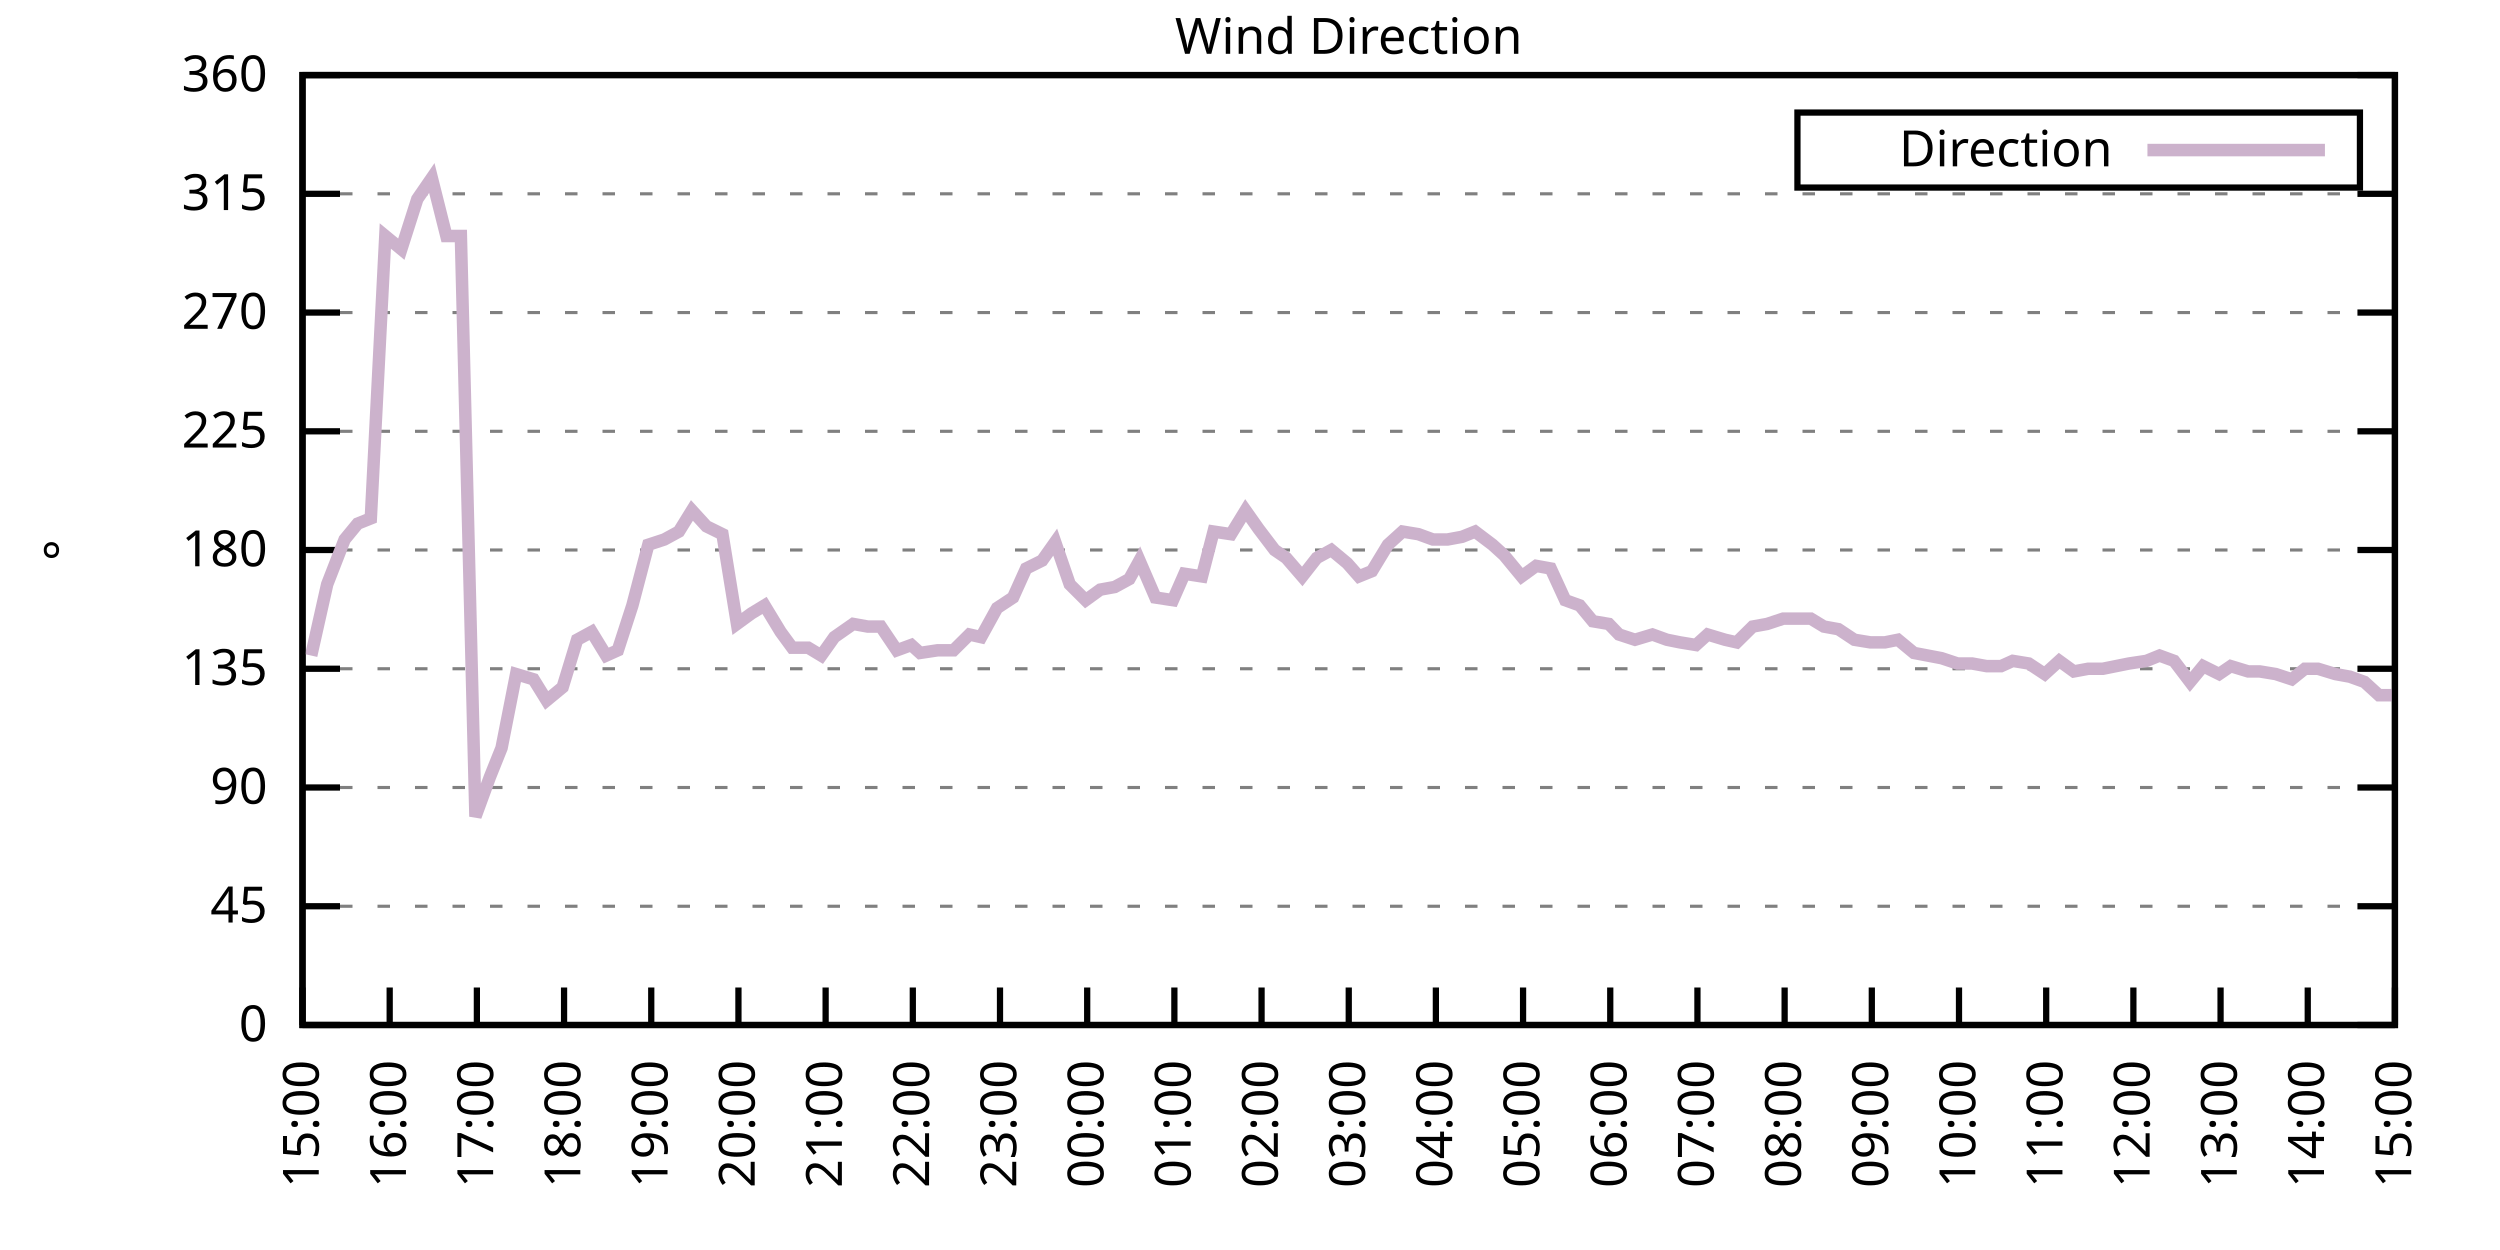
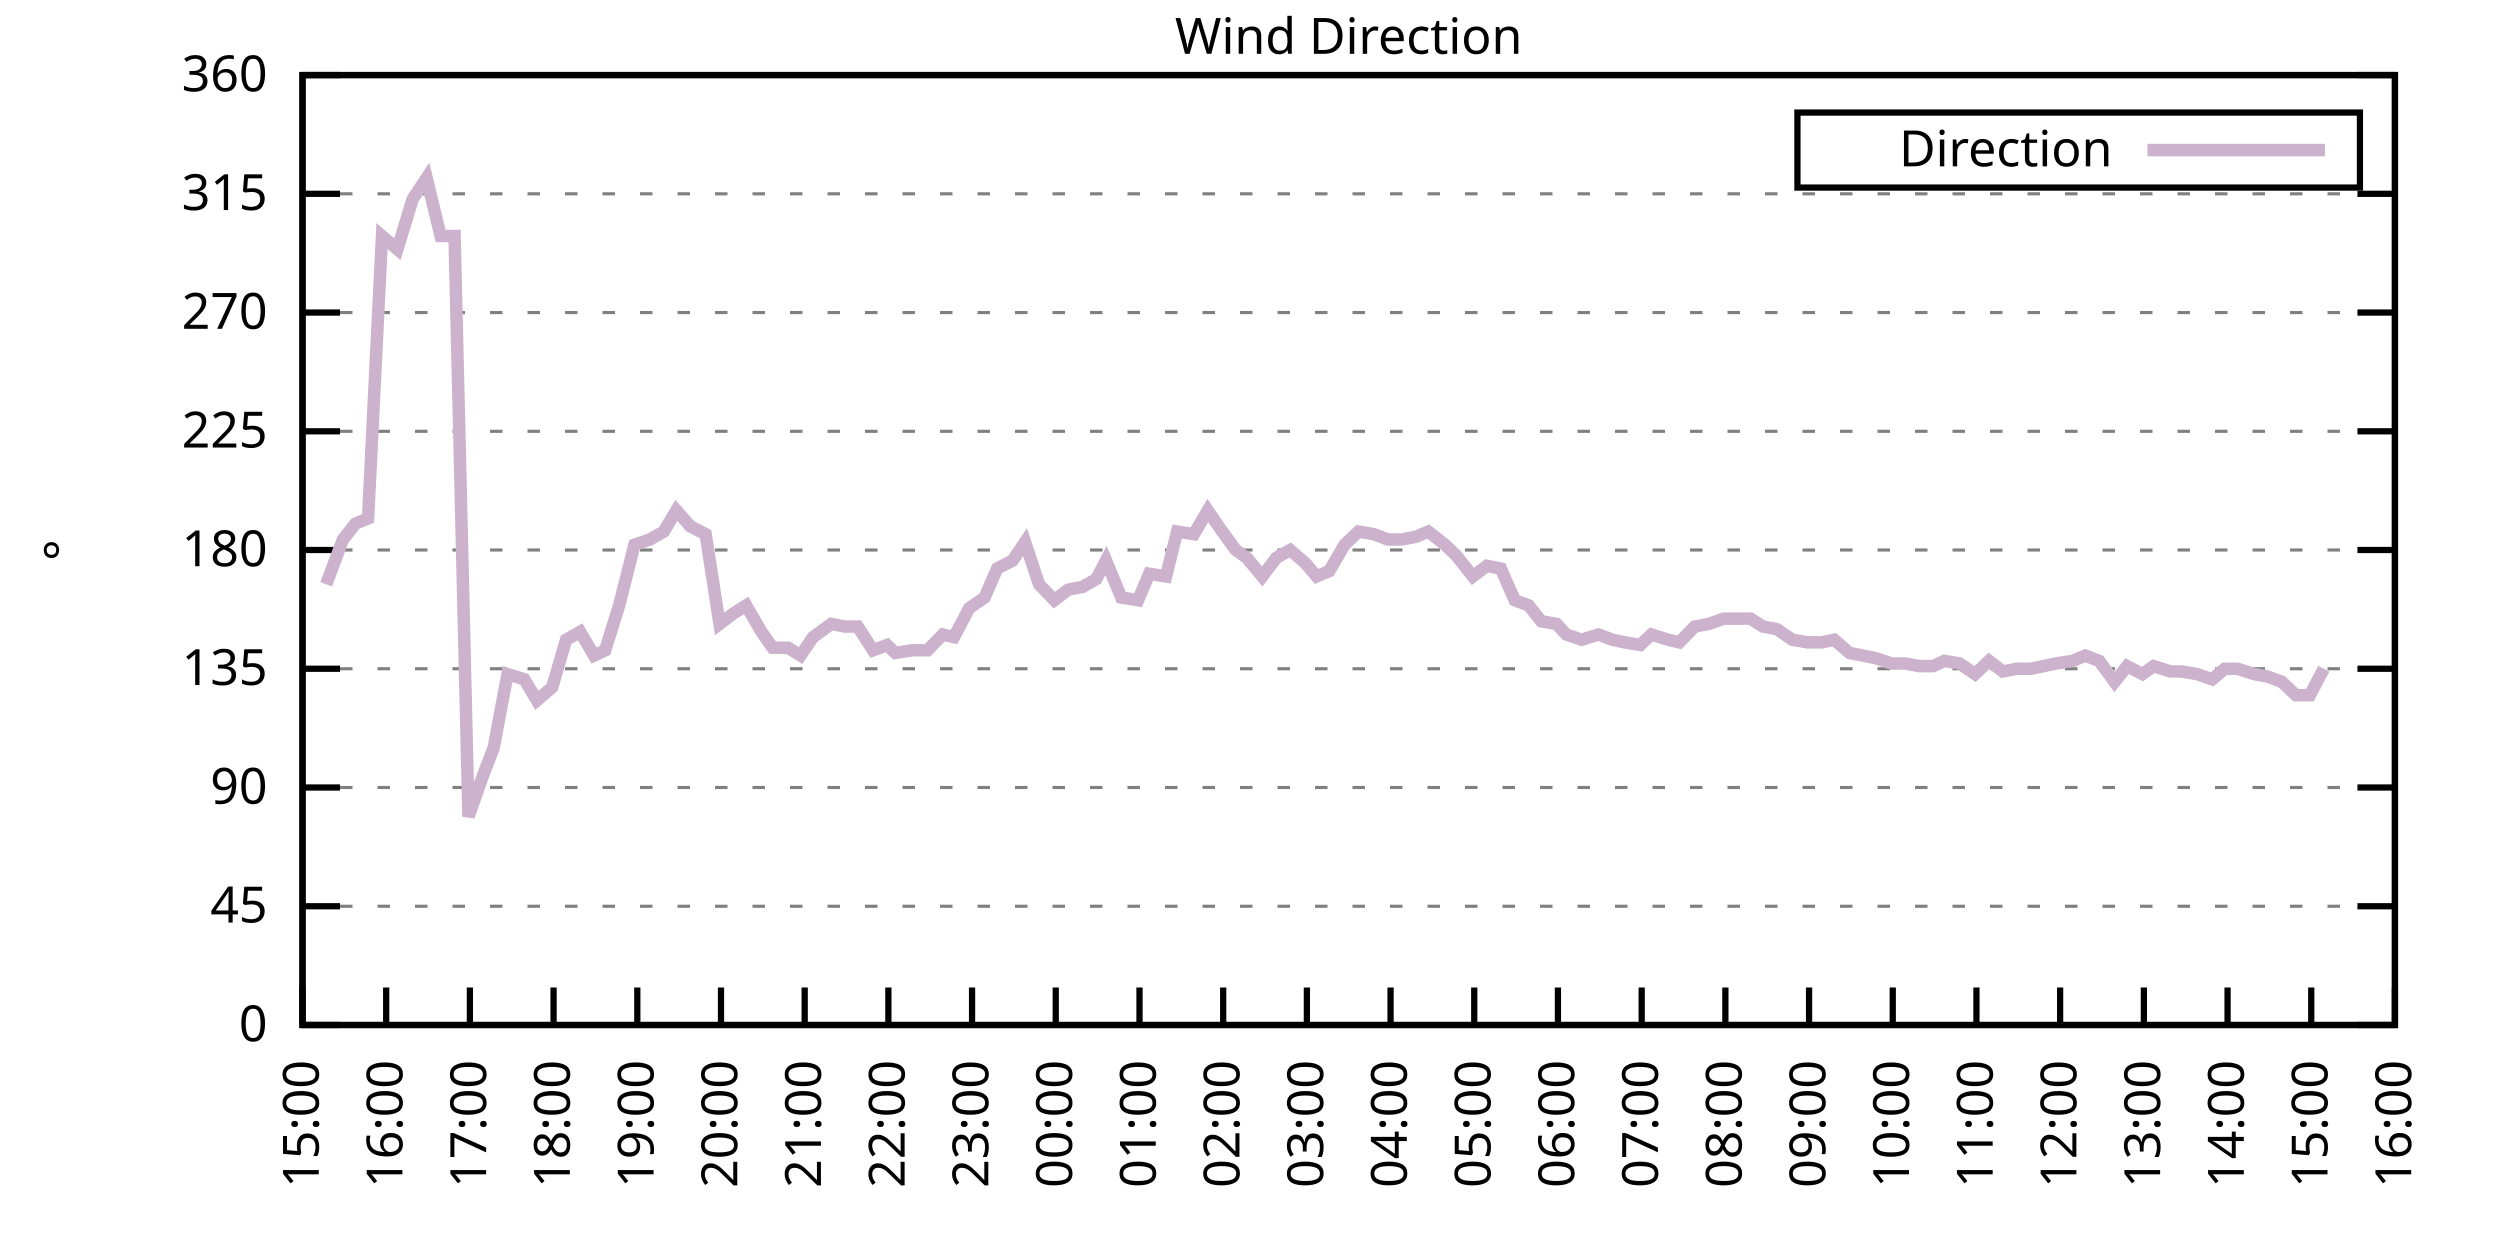
<svg xmlns="http://www.w3.org/2000/svg" xmlns:xlink="http://www.w3.org/1999/xlink" width="400" height="200" viewBox="0 0 400 200">
  <g id="gnuplot_canvas">
    <rect x="0" y="0" width="400" height="200" fill="none" />
    <defs>
      <circle id="gpDot" r="0.5" stroke-width="0.5" stroke="currentColor" />
      <path id="gpPt0" stroke-width="0.333" stroke="currentColor" d="M-1,0 h2 M0,-1 v2" />
      <path id="gpPt1" stroke-width="0.333" stroke="currentColor" d="M-1,-1 L1,1 M1,-1 L-1,1" />
      <path id="gpPt2" stroke-width="0.333" stroke="currentColor" d="M-1,0 L1,0 M0,-1 L0,1 M-1,-1 L1,1 M-1,1 L1,-1" />
      <rect id="gpPt3" stroke-width="0.333" stroke="currentColor" x="-1" y="-1" width="2" height="2" />
      <rect id="gpPt4" stroke-width="0.333" stroke="currentColor" fill="currentColor" x="-1" y="-1" width="2" height="2" />
      <circle id="gpPt5" stroke-width="0.333" stroke="currentColor" cx="0" cy="0" r="1" />
      <use xlink:href="#gpPt5" id="gpPt6" fill="currentColor" stroke="none" />
      <path id="gpPt7" stroke-width="0.333" stroke="currentColor" d="M0,-1.33 L-1.33,0.67 L1.33,0.67 z" />
      <use xlink:href="#gpPt7" id="gpPt8" fill="currentColor" stroke="none" />
      <use xlink:href="#gpPt7" id="gpPt9" stroke="currentColor" transform="rotate(180)" />
      <use xlink:href="#gpPt9" id="gpPt10" fill="currentColor" stroke="none" />
      <use xlink:href="#gpPt3" id="gpPt11" stroke="currentColor" transform="rotate(45)" />
      <use xlink:href="#gpPt11" id="gpPt12" fill="currentColor" stroke="none" />
      <path id="gpPt13" stroke-width="0.333" stroke="currentColor" d="M0,1.330 L1.265,0.411 L0.782,-1.067 L-0.782,-1.076 L-1.265,0.411 z" />
      <use xlink:href="#gpPt13" id="gpPt14" fill="currentColor" stroke="none" />
      <filter id="textbox" filterUnits="objectBoundingBox" x="0" y="0" height="1" width="1">
        <feFlood flood-color="white" flood-opacity="1" result="bgnd" />
        <feComposite in="SourceGraphic" in2="bgnd" operator="atop" />
      </filter>
      <filter id="greybox" filterUnits="objectBoundingBox" x="0" y="0" height="1" width="1">
        <feFlood flood-color="lightgrey" flood-opacity="1" result="grey" />
        <feComposite in="SourceGraphic" in2="grey" operator="atop" />
      </filter>
    </defs>
    <g fill="none" color="white" stroke="currentColor" stroke-width="1.00" stroke-linecap="butt" stroke-linejoin="miter">
</g>
    <g fill="none" color="black" stroke="currentColor" stroke-width="1.00" stroke-linecap="butt" stroke-linejoin="miter">
      <g stroke="none" shape-rendering="crispEdges">
        <polygon fill="rgb(255, 255, 255)" points="48.40,164.00 383.18,164.00 383.18,12.02 48.40,12.02 " />
      </g>
    </g>
    <g fill="none" color="black" stroke="currentColor" stroke-width="1.00" stroke-linecap="butt" stroke-linejoin="miter">
</g>
    <g fill="none" color="black" stroke="black" stroke-width="0.50" stroke-linecap="butt" stroke-linejoin="miter">
</g>
    <g fill="none" color="gray" stroke="currentColor" stroke-width="0.50" stroke-linecap="butt" stroke-linejoin="miter">
      <path stroke="gray" stroke-dasharray="2,4" class="gridline" d="M48.40,164.00 L383.19,164.00  " />
    </g>
    <g fill="none" color="gray" stroke="gray" stroke-width="1.00" stroke-linecap="butt" stroke-linejoin="miter">
</g>
    <g fill="none" color="black" stroke="currentColor" stroke-width="1.00" stroke-linecap="butt" stroke-linejoin="miter">
      <path stroke="black" d="M48.40,164.00 L54.40,164.00 M383.19,164.00 L377.19,164.00  " />
      <g transform="translate(42.80,166.60)" stroke="none" fill="black" font-family="Sans" font-size="8.00" text-anchor="end">
        <text>
          <tspan font-family="Sans"> 0</tspan>
        </text>
      </g>
    </g>
    <g fill="none" color="black" stroke="currentColor" stroke-width="1.00" stroke-linecap="butt" stroke-linejoin="miter">
</g>
    <g fill="none" color="black" stroke="black" stroke-width="0.50" stroke-linecap="butt" stroke-linejoin="miter">
</g>
    <g fill="none" color="gray" stroke="currentColor" stroke-width="0.50" stroke-linecap="butt" stroke-linejoin="miter">
      <path stroke="gray" stroke-dasharray="2,4" class="gridline" d="M48.40,145.00 L383.19,145.00  " />
    </g>
    <g fill="none" color="gray" stroke="gray" stroke-width="1.00" stroke-linecap="butt" stroke-linejoin="miter">
</g>
    <g fill="none" color="black" stroke="currentColor" stroke-width="1.00" stroke-linecap="butt" stroke-linejoin="miter">
      <path stroke="black" d="M48.40,145.00 L54.40,145.00 M383.19,145.00 L377.19,145.00  " />
      <g transform="translate(42.80,147.60)" stroke="none" fill="black" font-family="Sans" font-size="8.00" text-anchor="end">
        <text>
          <tspan font-family="Sans"> 45</tspan>
        </text>
      </g>
    </g>
    <g fill="none" color="black" stroke="currentColor" stroke-width="1.00" stroke-linecap="butt" stroke-linejoin="miter">
</g>
    <g fill="none" color="black" stroke="black" stroke-width="0.50" stroke-linecap="butt" stroke-linejoin="miter">
</g>
    <g fill="none" color="gray" stroke="currentColor" stroke-width="0.50" stroke-linecap="butt" stroke-linejoin="miter">
      <path stroke="gray" stroke-dasharray="2,4" class="gridline" d="M48.40,126.00 L383.19,126.00  " />
    </g>
    <g fill="none" color="gray" stroke="gray" stroke-width="1.00" stroke-linecap="butt" stroke-linejoin="miter">
</g>
    <g fill="none" color="black" stroke="currentColor" stroke-width="1.00" stroke-linecap="butt" stroke-linejoin="miter">
      <path stroke="black" d="M48.40,126.00 L54.40,126.00 M383.19,126.00 L377.19,126.00  " />
      <g transform="translate(42.80,128.60)" stroke="none" fill="black" font-family="Sans" font-size="8.00" text-anchor="end">
        <text>
          <tspan font-family="Sans"> 90</tspan>
        </text>
      </g>
    </g>
    <g fill="none" color="black" stroke="currentColor" stroke-width="1.00" stroke-linecap="butt" stroke-linejoin="miter">
</g>
    <g fill="none" color="black" stroke="black" stroke-width="0.50" stroke-linecap="butt" stroke-linejoin="miter">
</g>
    <g fill="none" color="gray" stroke="currentColor" stroke-width="0.50" stroke-linecap="butt" stroke-linejoin="miter">
      <path stroke="gray" stroke-dasharray="2,4" class="gridline" d="M48.40,107.00 L383.19,107.00  " />
    </g>
    <g fill="none" color="gray" stroke="gray" stroke-width="1.00" stroke-linecap="butt" stroke-linejoin="miter">
</g>
    <g fill="none" color="black" stroke="currentColor" stroke-width="1.00" stroke-linecap="butt" stroke-linejoin="miter">
      <path stroke="black" d="M48.40,107.00 L54.40,107.00 M383.19,107.00 L377.19,107.00  " />
      <g transform="translate(42.80,109.60)" stroke="none" fill="black" font-family="Sans" font-size="8.00" text-anchor="end">
        <text>
          <tspan font-family="Sans"> 135</tspan>
        </text>
      </g>
    </g>
    <g fill="none" color="black" stroke="currentColor" stroke-width="1.00" stroke-linecap="butt" stroke-linejoin="miter">
</g>
    <g fill="none" color="black" stroke="black" stroke-width="0.50" stroke-linecap="butt" stroke-linejoin="miter">
</g>
    <g fill="none" color="gray" stroke="currentColor" stroke-width="0.50" stroke-linecap="butt" stroke-linejoin="miter">
      <path stroke="gray" stroke-dasharray="2,4" class="gridline" d="M48.40,88.00 L383.19,88.00  " />
    </g>
    <g fill="none" color="gray" stroke="gray" stroke-width="1.00" stroke-linecap="butt" stroke-linejoin="miter">
</g>
    <g fill="none" color="black" stroke="currentColor" stroke-width="1.00" stroke-linecap="butt" stroke-linejoin="miter">
      <path stroke="black" d="M48.40,88.00 L54.40,88.00 M383.19,88.00 L377.19,88.00  " />
      <g transform="translate(42.80,90.60)" stroke="none" fill="black" font-family="Sans" font-size="8.00" text-anchor="end">
        <text>
          <tspan font-family="Sans"> 180</tspan>
        </text>
      </g>
    </g>
    <g fill="none" color="black" stroke="currentColor" stroke-width="1.00" stroke-linecap="butt" stroke-linejoin="miter">
</g>
    <g fill="none" color="black" stroke="black" stroke-width="0.50" stroke-linecap="butt" stroke-linejoin="miter">
</g>
    <g fill="none" color="gray" stroke="currentColor" stroke-width="0.50" stroke-linecap="butt" stroke-linejoin="miter">
      <path stroke="gray" stroke-dasharray="2,4" class="gridline" d="M48.40,69.01 L383.19,69.01  " />
    </g>
    <g fill="none" color="gray" stroke="gray" stroke-width="1.00" stroke-linecap="butt" stroke-linejoin="miter">
</g>
    <g fill="none" color="black" stroke="currentColor" stroke-width="1.00" stroke-linecap="butt" stroke-linejoin="miter">
      <path stroke="black" d="M48.40,69.01 L54.40,69.01 M383.19,69.01 L377.19,69.01  " />
      <g transform="translate(42.80,71.61)" stroke="none" fill="black" font-family="Sans" font-size="8.00" text-anchor="end">
        <text>
          <tspan font-family="Sans"> 225</tspan>
        </text>
      </g>
    </g>
    <g fill="none" color="black" stroke="currentColor" stroke-width="1.00" stroke-linecap="butt" stroke-linejoin="miter">
</g>
    <g fill="none" color="black" stroke="black" stroke-width="0.50" stroke-linecap="butt" stroke-linejoin="miter">
</g>
    <g fill="none" color="gray" stroke="currentColor" stroke-width="0.50" stroke-linecap="butt" stroke-linejoin="miter">
      <path stroke="gray" stroke-dasharray="2,4" class="gridline" d="M48.40,50.01 L383.19,50.01  " />
    </g>
    <g fill="none" color="gray" stroke="gray" stroke-width="1.00" stroke-linecap="butt" stroke-linejoin="miter">
</g>
    <g fill="none" color="black" stroke="currentColor" stroke-width="1.00" stroke-linecap="butt" stroke-linejoin="miter">
      <path stroke="black" d="M48.40,50.01 L54.40,50.01 M383.19,50.01 L377.19,50.01  " />
      <g transform="translate(42.80,52.61)" stroke="none" fill="black" font-family="Sans" font-size="8.00" text-anchor="end">
        <text>
          <tspan font-family="Sans"> 270</tspan>
        </text>
      </g>
    </g>
    <g fill="none" color="black" stroke="currentColor" stroke-width="1.00" stroke-linecap="butt" stroke-linejoin="miter">
</g>
    <g fill="none" color="black" stroke="black" stroke-width="0.50" stroke-linecap="butt" stroke-linejoin="miter">
</g>
    <g fill="none" color="gray" stroke="currentColor" stroke-width="0.50" stroke-linecap="butt" stroke-linejoin="miter">
      <path stroke="gray" stroke-dasharray="2,4" class="gridline" d="M48.40,31.01 L383.19,31.01  " />
    </g>
    <g fill="none" color="gray" stroke="gray" stroke-width="1.00" stroke-linecap="butt" stroke-linejoin="miter">
</g>
    <g fill="none" color="black" stroke="currentColor" stroke-width="1.00" stroke-linecap="butt" stroke-linejoin="miter">
      <path stroke="black" d="M48.40,31.01 L54.40,31.01 M383.19,31.01 L377.19,31.01  " />
      <g transform="translate(42.80,33.61)" stroke="none" fill="black" font-family="Sans" font-size="8.00" text-anchor="end">
        <text>
          <tspan font-family="Sans"> 315</tspan>
        </text>
      </g>
    </g>
    <g fill="none" color="black" stroke="currentColor" stroke-width="1.00" stroke-linecap="butt" stroke-linejoin="miter">
</g>
    <g fill="none" color="black" stroke="black" stroke-width="0.50" stroke-linecap="butt" stroke-linejoin="miter">
</g>
    <g fill="none" color="gray" stroke="currentColor" stroke-width="0.50" stroke-linecap="butt" stroke-linejoin="miter">
      <path stroke="gray" stroke-dasharray="2,4" class="gridline" d="M48.40,12.01 L383.19,12.01  " />
    </g>
    <g fill="none" color="gray" stroke="gray" stroke-width="1.00" stroke-linecap="butt" stroke-linejoin="miter">
</g>
    <g fill="none" color="black" stroke="currentColor" stroke-width="1.00" stroke-linecap="butt" stroke-linejoin="miter">
      <path stroke="black" d="M48.40,12.01 L54.40,12.01 M383.19,12.01 L377.19,12.01  " />
      <g transform="translate(42.80,14.61)" stroke="none" fill="black" font-family="Sans" font-size="8.00" text-anchor="end">
        <text>
          <tspan font-family="Sans"> 360</tspan>
        </text>
      </g>
    </g>
    <g fill="none" color="black" stroke="currentColor" stroke-width="1.00" stroke-linecap="butt" stroke-linejoin="miter">
      <path stroke="black" d="M48.40,164.00 L48.40,158.00  " />
      <g transform="translate(51.00,169.60) rotate(270.00)" stroke="none" fill="black" font-family="Sans" font-size="8.00" text-anchor="end">
        <text>
          <tspan font-family="Sans">15:00</tspan>
        </text>
      </g>
    </g>
    <g fill="none" color="black" stroke="currentColor" stroke-width="1.00" stroke-linecap="butt" stroke-linejoin="miter">
-       <path stroke="black" d="M62.35,164.00 L62.35,158.00  " />
-       <g transform="translate(64.95,169.60) rotate(270.00)" stroke="none" fill="black" font-family="Sans" font-size="8.00" text-anchor="end">
+       <path stroke="black" d="M61.79,164.00 L61.79,158.00  " />
+       <g transform="translate(64.39,169.60) rotate(270.00)" stroke="none" fill="black" font-family="Sans" font-size="8.00" text-anchor="end">
        <text>
          <tspan font-family="Sans">16:00</tspan>
        </text>
      </g>
    </g>
    <g fill="none" color="black" stroke="currentColor" stroke-width="1.00" stroke-linecap="butt" stroke-linejoin="miter">
-       <path stroke="black" d="M76.30,164.00 L76.30,158.00  " />
-       <g transform="translate(78.90,169.60) rotate(270.00)" stroke="none" fill="black" font-family="Sans" font-size="8.00" text-anchor="end">
+       <path stroke="black" d="M75.18,164.00 L75.18,158.00  " />
+       <g transform="translate(77.78,169.60) rotate(270.00)" stroke="none" fill="black" font-family="Sans" font-size="8.00" text-anchor="end">
        <text>
          <tspan font-family="Sans">17:00</tspan>
        </text>
      </g>
    </g>
    <g fill="none" color="black" stroke="currentColor" stroke-width="1.00" stroke-linecap="butt" stroke-linejoin="miter">
-       <path stroke="black" d="M90.25,164.00 L90.25,158.00  " />
-       <g transform="translate(92.85,169.60) rotate(270.00)" stroke="none" fill="black" font-family="Sans" font-size="8.00" text-anchor="end">
+       <path stroke="black" d="M88.57,164.00 L88.57,158.00  " />
+       <g transform="translate(91.17,169.60) rotate(270.00)" stroke="none" fill="black" font-family="Sans" font-size="8.00" text-anchor="end">
        <text>
          <tspan font-family="Sans">18:00</tspan>
        </text>
      </g>
    </g>
    <g fill="none" color="black" stroke="currentColor" stroke-width="1.00" stroke-linecap="butt" stroke-linejoin="miter">
-       <path stroke="black" d="M104.20,164.00 L104.20,158.00  " />
-       <g transform="translate(106.80,169.60) rotate(270.00)" stroke="none" fill="black" font-family="Sans" font-size="8.00" text-anchor="end">
+       <path stroke="black" d="M101.97,164.00 L101.97,158.00  " />
+       <g transform="translate(104.57,169.60) rotate(270.00)" stroke="none" fill="black" font-family="Sans" font-size="8.00" text-anchor="end">
        <text>
          <tspan font-family="Sans">19:00</tspan>
        </text>
      </g>
    </g>
    <g fill="none" color="black" stroke="currentColor" stroke-width="1.00" stroke-linecap="butt" stroke-linejoin="miter">
-       <path stroke="black" d="M118.15,164.00 L118.15,158.00  " />
-       <g transform="translate(120.75,169.60) rotate(270.00)" stroke="none" fill="black" font-family="Sans" font-size="8.00" text-anchor="end">
+       <path stroke="black" d="M115.36,164.00 L115.36,158.00  " />
+       <g transform="translate(117.96,169.60) rotate(270.00)" stroke="none" fill="black" font-family="Sans" font-size="8.00" text-anchor="end">
        <text>
          <tspan font-family="Sans">20:00</tspan>
        </text>
      </g>
    </g>
    <g fill="none" color="black" stroke="currentColor" stroke-width="1.00" stroke-linecap="butt" stroke-linejoin="miter">
-       <path stroke="black" d="M132.10,164.00 L132.10,158.00  " />
-       <g transform="translate(134.70,169.60) rotate(270.00)" stroke="none" fill="black" font-family="Sans" font-size="8.00" text-anchor="end">
+       <path stroke="black" d="M128.75,164.00 L128.75,158.00  " />
+       <g transform="translate(131.35,169.60) rotate(270.00)" stroke="none" fill="black" font-family="Sans" font-size="8.00" text-anchor="end">
        <text>
          <tspan font-family="Sans">21:00</tspan>
        </text>
      </g>
    </g>
    <g fill="none" color="black" stroke="currentColor" stroke-width="1.00" stroke-linecap="butt" stroke-linejoin="miter">
-       <path stroke="black" d="M146.05,164.00 L146.05,158.00  " />
-       <g transform="translate(148.65,169.60) rotate(270.00)" stroke="none" fill="black" font-family="Sans" font-size="8.00" text-anchor="end">
+       <path stroke="black" d="M142.14,164.00 L142.14,158.00  " />
+       <g transform="translate(144.74,169.60) rotate(270.00)" stroke="none" fill="black" font-family="Sans" font-size="8.00" text-anchor="end">
        <text>
          <tspan font-family="Sans">22:00</tspan>
        </text>
      </g>
    </g>
    <g fill="none" color="black" stroke="currentColor" stroke-width="1.00" stroke-linecap="butt" stroke-linejoin="miter">
-       <path stroke="black" d="M160.00,164.00 L160.00,158.00  " />
-       <g transform="translate(162.60,169.60) rotate(270.00)" stroke="none" fill="black" font-family="Sans" font-size="8.00" text-anchor="end">
+       <path stroke="black" d="M155.53,164.00 L155.53,158.00  " />
+       <g transform="translate(158.13,169.60) rotate(270.00)" stroke="none" fill="black" font-family="Sans" font-size="8.00" text-anchor="end">
        <text>
          <tspan font-family="Sans">23:00</tspan>
        </text>
      </g>
    </g>
    <g fill="none" color="black" stroke="currentColor" stroke-width="1.00" stroke-linecap="butt" stroke-linejoin="miter">
-       <path stroke="black" d="M173.95,164.00 L173.95,158.00  " />
-       <g transform="translate(176.55,169.60) rotate(270.00)" stroke="none" fill="black" font-family="Sans" font-size="8.00" text-anchor="end">
+       <path stroke="black" d="M168.92,164.00 L168.92,158.00  " />
+       <g transform="translate(171.52,169.60) rotate(270.00)" stroke="none" fill="black" font-family="Sans" font-size="8.00" text-anchor="end">
        <text>
          <tspan font-family="Sans">00:00</tspan>
        </text>
      </g>
    </g>
    <g fill="none" color="black" stroke="currentColor" stroke-width="1.00" stroke-linecap="butt" stroke-linejoin="miter">
-       <path stroke="black" d="M187.90,164.00 L187.90,158.00  " />
-       <g transform="translate(190.50,169.60) rotate(270.00)" stroke="none" fill="black" font-family="Sans" font-size="8.00" text-anchor="end">
+       <path stroke="black" d="M182.32,164.00 L182.32,158.00  " />
+       <g transform="translate(184.92,169.60) rotate(270.00)" stroke="none" fill="black" font-family="Sans" font-size="8.00" text-anchor="end">
        <text>
          <tspan font-family="Sans">01:00</tspan>
        </text>
      </g>
    </g>
    <g fill="none" color="black" stroke="currentColor" stroke-width="1.00" stroke-linecap="butt" stroke-linejoin="miter">
-       <path stroke="black" d="M201.85,164.00 L201.85,158.00  " />
-       <g transform="translate(204.45,169.60) rotate(270.00)" stroke="none" fill="black" font-family="Sans" font-size="8.00" text-anchor="end">
+       <path stroke="black" d="M195.71,164.00 L195.71,158.00  " />
+       <g transform="translate(198.31,169.60) rotate(270.00)" stroke="none" fill="black" font-family="Sans" font-size="8.00" text-anchor="end">
        <text>
          <tspan font-family="Sans">02:00</tspan>
        </text>
      </g>
    </g>
    <g fill="none" color="black" stroke="currentColor" stroke-width="1.00" stroke-linecap="butt" stroke-linejoin="miter">
-       <path stroke="black" d="M215.80,164.00 L215.80,158.00  " />
-       <g transform="translate(218.40,169.60) rotate(270.00)" stroke="none" fill="black" font-family="Sans" font-size="8.00" text-anchor="end">
+       <path stroke="black" d="M209.10,164.00 L209.10,158.00  " />
+       <g transform="translate(211.70,169.60) rotate(270.00)" stroke="none" fill="black" font-family="Sans" font-size="8.00" text-anchor="end">
        <text>
          <tspan font-family="Sans">03:00</tspan>
        </text>
      </g>
    </g>
    <g fill="none" color="black" stroke="currentColor" stroke-width="1.00" stroke-linecap="butt" stroke-linejoin="miter">
-       <path stroke="black" d="M229.74,164.00 L229.74,158.00  " />
-       <g transform="translate(232.34,169.60) rotate(270.00)" stroke="none" fill="black" font-family="Sans" font-size="8.00" text-anchor="end">
+       <path stroke="black" d="M222.49,164.00 L222.49,158.00  " />
+       <g transform="translate(225.09,169.60) rotate(270.00)" stroke="none" fill="black" font-family="Sans" font-size="8.00" text-anchor="end">
        <text>
          <tspan font-family="Sans">04:00</tspan>
        </text>
      </g>
    </g>
    <g fill="none" color="black" stroke="currentColor" stroke-width="1.00" stroke-linecap="butt" stroke-linejoin="miter">
-       <path stroke="black" d="M243.69,164.00 L243.69,158.00  " />
-       <g transform="translate(246.29,169.60) rotate(270.00)" stroke="none" fill="black" font-family="Sans" font-size="8.00" text-anchor="end">
+       <path stroke="black" d="M235.88,164.00 L235.88,158.00  " />
+       <g transform="translate(238.48,169.60) rotate(270.00)" stroke="none" fill="black" font-family="Sans" font-size="8.00" text-anchor="end">
        <text>
          <tspan font-family="Sans">05:00</tspan>
        </text>
      </g>
    </g>
    <g fill="none" color="black" stroke="currentColor" stroke-width="1.00" stroke-linecap="butt" stroke-linejoin="miter">
-       <path stroke="black" d="M257.64,164.00 L257.64,158.00  " />
-       <g transform="translate(260.24,169.60) rotate(270.00)" stroke="none" fill="black" font-family="Sans" font-size="8.00" text-anchor="end">
+       <path stroke="black" d="M249.27,164.00 L249.27,158.00  " />
+       <g transform="translate(251.87,169.60) rotate(270.00)" stroke="none" fill="black" font-family="Sans" font-size="8.00" text-anchor="end">
        <text>
          <tspan font-family="Sans">06:00</tspan>
        </text>
      </g>
    </g>
    <g fill="none" color="black" stroke="currentColor" stroke-width="1.00" stroke-linecap="butt" stroke-linejoin="miter">
-       <path stroke="black" d="M271.59,164.00 L271.59,158.00  " />
-       <g transform="translate(274.19,169.60) rotate(270.00)" stroke="none" fill="black" font-family="Sans" font-size="8.00" text-anchor="end">
+       <path stroke="black" d="M262.67,164.00 L262.67,158.00  " />
+       <g transform="translate(265.27,169.60) rotate(270.00)" stroke="none" fill="black" font-family="Sans" font-size="8.00" text-anchor="end">
        <text>
          <tspan font-family="Sans">07:00</tspan>
        </text>
      </g>
    </g>
    <g fill="none" color="black" stroke="currentColor" stroke-width="1.00" stroke-linecap="butt" stroke-linejoin="miter">
-       <path stroke="black" d="M285.54,164.00 L285.54,158.00  " />
-       <g transform="translate(288.14,169.60) rotate(270.00)" stroke="none" fill="black" font-family="Sans" font-size="8.00" text-anchor="end">
+       <path stroke="black" d="M276.06,164.00 L276.06,158.00  " />
+       <g transform="translate(278.66,169.60) rotate(270.00)" stroke="none" fill="black" font-family="Sans" font-size="8.00" text-anchor="end">
        <text>
          <tspan font-family="Sans">08:00</tspan>
        </text>
      </g>
    </g>
    <g fill="none" color="black" stroke="currentColor" stroke-width="1.00" stroke-linecap="butt" stroke-linejoin="miter">
-       <path stroke="black" d="M299.49,164.00 L299.49,158.00  " />
-       <g transform="translate(302.09,169.60) rotate(270.00)" stroke="none" fill="black" font-family="Sans" font-size="8.00" text-anchor="end">
+       <path stroke="black" d="M289.45,164.00 L289.45,158.00  " />
+       <g transform="translate(292.05,169.60) rotate(270.00)" stroke="none" fill="black" font-family="Sans" font-size="8.00" text-anchor="end">
        <text>
          <tspan font-family="Sans">09:00</tspan>
        </text>
      </g>
    </g>
    <g fill="none" color="black" stroke="currentColor" stroke-width="1.00" stroke-linecap="butt" stroke-linejoin="miter">
-       <path stroke="black" d="M313.44,164.00 L313.44,158.00  " />
-       <g transform="translate(316.04,169.60) rotate(270.00)" stroke="none" fill="black" font-family="Sans" font-size="8.00" text-anchor="end">
+       <path stroke="black" d="M302.84,164.00 L302.84,158.00  " />
+       <g transform="translate(305.44,169.60) rotate(270.00)" stroke="none" fill="black" font-family="Sans" font-size="8.00" text-anchor="end">
        <text>
          <tspan font-family="Sans">10:00</tspan>
        </text>
      </g>
    </g>
    <g fill="none" color="black" stroke="currentColor" stroke-width="1.00" stroke-linecap="butt" stroke-linejoin="miter">
-       <path stroke="black" d="M327.39,164.00 L327.39,158.00  " />
-       <g transform="translate(329.99,169.60) rotate(270.00)" stroke="none" fill="black" font-family="Sans" font-size="8.00" text-anchor="end">
+       <path stroke="black" d="M316.23,164.00 L316.23,158.00  " />
+       <g transform="translate(318.83,169.60) rotate(270.00)" stroke="none" fill="black" font-family="Sans" font-size="8.00" text-anchor="end">
        <text>
          <tspan font-family="Sans">11:00</tspan>
        </text>
      </g>
    </g>
    <g fill="none" color="black" stroke="currentColor" stroke-width="1.00" stroke-linecap="butt" stroke-linejoin="miter">
-       <path stroke="black" d="M341.34,164.00 L341.34,158.00  " />
-       <g transform="translate(343.94,169.60) rotate(270.00)" stroke="none" fill="black" font-family="Sans" font-size="8.00" text-anchor="end">
+       <path stroke="black" d="M329.62,164.00 L329.62,158.00  " />
+       <g transform="translate(332.22,169.60) rotate(270.00)" stroke="none" fill="black" font-family="Sans" font-size="8.00" text-anchor="end">
        <text>
          <tspan font-family="Sans">12:00</tspan>
        </text>
      </g>
    </g>
    <g fill="none" color="black" stroke="currentColor" stroke-width="1.00" stroke-linecap="butt" stroke-linejoin="miter">
-       <path stroke="black" d="M355.29,164.00 L355.29,158.00  " />
-       <g transform="translate(357.89,169.60) rotate(270.00)" stroke="none" fill="black" font-family="Sans" font-size="8.00" text-anchor="end">
+       <path stroke="black" d="M343.02,164.00 L343.02,158.00  " />
+       <g transform="translate(345.62,169.60) rotate(270.00)" stroke="none" fill="black" font-family="Sans" font-size="8.00" text-anchor="end">
        <text>
          <tspan font-family="Sans">13:00</tspan>
        </text>
      </g>
    </g>
    <g fill="none" color="black" stroke="currentColor" stroke-width="1.00" stroke-linecap="butt" stroke-linejoin="miter">
-       <path stroke="black" d="M369.24,164.00 L369.24,158.00  " />
-       <g transform="translate(371.84,169.60) rotate(270.00)" stroke="none" fill="black" font-family="Sans" font-size="8.00" text-anchor="end">
+       <path stroke="black" d="M356.41,164.00 L356.41,158.00  " />
+       <g transform="translate(359.01,169.60) rotate(270.00)" stroke="none" fill="black" font-family="Sans" font-size="8.00" text-anchor="end">
        <text>
          <tspan font-family="Sans">14:00</tspan>
+         </text>
+       </g>
+     </g>
+     <g fill="none" color="black" stroke="currentColor" stroke-width="1.00" stroke-linecap="butt" stroke-linejoin="miter">
+       <path stroke="black" d="M369.80,164.00 L369.80,158.00  " />
+       <g transform="translate(372.40,169.60) rotate(270.00)" stroke="none" fill="black" font-family="Sans" font-size="8.00" text-anchor="end">
+         <text>
+           <tspan font-family="Sans">15:00</tspan>
        </text>
      </g>
    </g>
    <g fill="none" color="black" stroke="currentColor" stroke-width="1.00" stroke-linecap="butt" stroke-linejoin="miter">
      <path stroke="black" d="M383.19,164.00 L383.19,158.00  " />
      <g transform="translate(385.79,169.60) rotate(270.00)" stroke="none" fill="black" font-family="Sans" font-size="8.00" text-anchor="end">
        <text>
-           <tspan font-family="Sans">15:00</tspan>
+           <tspan font-family="Sans">16:00</tspan>
        </text>
      </g>
    </g>
    <g fill="none" color="black" stroke="currentColor" stroke-width="1.00" stroke-linecap="butt" stroke-linejoin="miter">
</g>
    <g fill="none" color="black" stroke="currentColor" stroke-width="1.00" stroke-linecap="butt" stroke-linejoin="miter">
      <path stroke="black" d="M48.40,12.01 L48.40,164.00 L383.19,164.00 L383.19,12.01 L48.40,12.01 Z  " />
    </g>
    <g fill="none" color="black" stroke="currentColor" stroke-width="1.00" stroke-linecap="butt" stroke-linejoin="miter">
</g>
    <g fill="none" color="black" stroke="currentColor" stroke-width="1.00" stroke-linecap="butt" stroke-linejoin="miter">
      <path stroke="black" d="M287.59,30.01 L287.59,18.01 L377.59,18.01 L377.59,30.01 L287.59,30.01 Z  " />
    </g>
    <g id="Wind_direction_plot_1">
      <g fill="none" color="white" stroke="black" stroke-width="2.00" stroke-linecap="butt" stroke-linejoin="miter">
</g>
      <g fill="none" color="black" stroke="currentColor" stroke-width="2.00" stroke-linecap="butt" stroke-linejoin="miter">
        <g transform="translate(337.99,26.61)" stroke="none" fill="black" font-family="Sans" font-size="8.00" text-anchor="end">
          <text>
            <tspan font-family="Sans">Direction</tspan>
          </text>
        </g>
      </g>
      <g fill="none" color="black" stroke="currentColor" stroke-width="2.00" stroke-linecap="butt" stroke-linejoin="miter">
-         <path stroke="rgb(204, 178, 204)" d="M343.59,24.01 L371.99,24.01 M49.79,104.89 L52.35,93.49 L55.14,86.32 L57.23,83.78 L59.33,82.94 L61.65,37.76   L64.21,39.87 L66.77,31.85 L69.09,28.48 L71.42,37.76 L73.74,37.76 L76.07,130.65 L78.39,124.31 L80.25,119.67   L82.58,107.85 L85.37,108.69 L87.46,112.07 L90.02,109.96 L92.34,102.36 L94.67,101.09 L96.99,104.89 L98.85,104.05   L101.18,96.87 L103.73,87.16 L106.29,86.32 L108.62,85.05 L110.71,81.67 L113.03,84.21 L115.59,85.47 L117.92,99.83   L120.24,98.14 L122.33,96.87 L124.89,101.09 L126.75,103.63 L129.31,103.63 L131.40,104.89 L133.49,101.94 L136.51,99.83   L138.84,100.25 L140.93,100.25 L143.49,104.05 L145.81,103.20 L147.21,104.47 L150.00,104.05 L152.56,104.05 L155.11,101.52   L156.97,101.94 L159.53,97.29 L162.09,95.60 L164.18,90.96 L166.74,89.69 L168.83,86.74 L171.16,93.49 L173.71,96.03   L176.04,94.34 L178.36,93.92 L180.69,92.65 L182.32,89.69 L184.87,95.60 L187.66,96.03 L189.52,91.80 L192.31,92.23   L194.17,85.05 L196.96,85.47 L199.29,81.67 L201.38,84.63 L203.94,88.00 L205.80,89.27 L208.36,92.23 L210.68,89.27   L213.01,88.00 L215.56,90.12 L217.42,92.23 L219.51,91.38 L222.07,87.16 L224.40,85.05 L226.95,85.47 L229.28,86.32   L231.60,86.32 L233.93,85.89 L236.02,85.05 L238.81,87.16 L240.67,88.85 L243.46,92.23 L245.79,90.54 L248.11,90.96   L250.44,96.03 L252.76,96.87 L254.85,99.40 L257.41,99.83 L259.04,101.52 L261.60,102.36 L264.39,101.52 L266.71,102.36   L268.80,102.78 L271.36,103.20 L273.22,101.52 L276.01,102.36 L277.87,102.78 L280.43,100.25 L282.75,99.83 L285.31,98.98   L287.64,98.98 L289.73,98.98 L291.82,100.25 L294.15,100.67 L296.70,102.36 L299.26,102.78 L301.58,102.78 L303.68,102.36   L306.23,104.47 L310.65,105.31 L313.21,106.16 L315.53,106.16 L317.86,106.58 L320.18,106.58 L322.04,105.74 L324.60,106.16   L327.16,107.85 L329.48,105.74 L331.81,107.43 L334.13,107.00 L336.46,107.00 L340.64,106.16 L343.43,105.74 L345.53,104.89   L347.85,105.74 L350.41,109.11 L352.50,106.58 L355.06,107.85 L356.92,106.58 L359.71,107.43 L361.57,107.43 L364.13,107.85   L366.68,108.69 L368.78,107.00 L370.87,107.00 L373.66,107.85 L375.98,108.27 L378.31,109.11 L380.63,111.23 L382.96,111.23    " />
+         <path stroke="rgb(204, 178, 204)" d="M343.59,24.01 L371.99,24.01 M52.19,93.49 L54.87,86.32 L56.88,83.78 L58.89,82.94 L61.12,37.76 L63.58,39.87   L66.03,31.85 L68.26,28.48 L70.50,37.76 L72.73,37.76 L74.96,130.65 L77.19,124.31 L78.98,119.67 L81.21,107.85   L83.89,108.69 L85.90,112.07 L88.35,109.96 L90.58,102.36 L92.82,101.09 L95.05,104.89 L96.83,104.05 L99.06,96.87   L101.52,87.16 L103.98,86.32 L106.21,85.05 L108.22,81.67 L110.45,84.21 L112.90,85.47 L115.13,99.83 L117.37,98.14   L119.38,96.87 L121.83,101.09 L123.62,103.63 L126.07,103.63 L128.08,104.89 L130.09,101.94 L132.99,99.83 L135.22,100.25   L137.23,100.25 L139.69,104.05 L141.92,103.20 L143.26,104.47 L145.94,104.05 L148.39,104.05 L150.85,101.52 L152.63,101.94   L155.09,97.29 L157.54,95.60 L159.55,90.96 L162.01,89.69 L164.01,86.74 L166.25,93.49 L168.70,96.03 L170.93,94.34   L173.17,93.92 L175.40,92.65 L176.96,89.69 L179.41,95.60 L182.09,96.03 L183.88,91.80 L186.56,92.23 L188.34,85.05   L191.02,85.47 L193.25,81.67 L195.26,84.63 L197.72,88.00 L199.50,89.27 L201.96,92.23 L204.19,89.27 L206.42,88.00   L208.88,90.12 L210.66,92.23 L212.67,91.38 L215.13,87.16 L217.36,85.05 L219.81,85.47 L222.04,86.32 L224.28,86.32   L226.51,85.89 L228.52,85.05 L231.20,87.16 L232.98,88.85 L235.66,92.23 L237.89,90.54 L240.12,90.96 L242.36,96.03   L244.59,96.87 L246.60,99.40 L249.05,99.83 L250.61,101.52 L253.07,102.36 L255.75,101.52 L257.98,102.36 L259.99,102.78   L262.44,103.20 L264.23,101.52 L266.91,102.36 L268.69,102.78 L271.15,100.25 L273.38,99.83 L275.83,98.98 L278.07,98.98   L280.07,98.98 L282.08,100.25 L284.32,100.67 L286.77,102.36 L289.23,102.78 L291.46,102.78 L293.47,102.36 L295.92,104.47   L300.16,105.31 L302.62,106.16 L304.85,106.16 L307.08,106.58 L309.31,106.58 L311.10,105.74 L313.55,106.16 L316.01,107.85   L318.24,105.74 L320.47,107.43 L322.70,107.00 L324.94,107.00 L328.95,106.16 L331.63,105.74 L333.64,104.89 L335.87,105.74   L338.33,109.11 L340.34,106.58 L342.79,107.85 L344.58,106.58 L347.26,107.43 L349.04,107.43 L351.50,107.85 L353.95,108.69   L355.96,107.00 L357.97,107.00 L360.65,107.85 L362.88,108.27 L365.11,109.11 L367.34,111.23 L369.58,111.23 L371.81,107.00    " />
      </g>
    </g>
    <g fill="none" color="black" stroke="currentColor" stroke-width="2.00" stroke-linecap="butt" stroke-linejoin="miter">
</g>
    <g fill="none" color="black" stroke="black" stroke-width="1.00" stroke-linecap="butt" stroke-linejoin="miter">
</g>
    <g fill="none" color="black" stroke="currentColor" stroke-width="1.00" stroke-linecap="butt" stroke-linejoin="miter">
      <path stroke="black" d="M48.40,12.01 L48.40,164.00 L383.19,164.00 L383.19,12.01 L48.40,12.01 Z  " />
      <g transform="translate(12.80,88.01) rotate(270.00)" stroke="none" fill="black" font-family="Sans" font-size="8.00" text-anchor="middle">
        <text>
          <tspan font-family="Sans">°</tspan>
        </text>
      </g>
    </g>
    <g fill="none" color="black" stroke="currentColor" stroke-width="1.00" stroke-linecap="butt" stroke-linejoin="miter">
</g>
    <g fill="none" color="black" stroke="currentColor" stroke-width="1.00" stroke-linecap="butt" stroke-linejoin="miter">
      <g transform="translate(215.79,8.61)" stroke="none" fill="black" font-family="Sans" font-size="8.00" text-anchor="middle">
        <text>
          <tspan font-family="Sans">Wind Direction</tspan>
        </text>
      </g>
    </g>
    <g fill="none" color="black" stroke="currentColor" stroke-width="1.00" stroke-linecap="butt" stroke-linejoin="miter">
</g>
  </g>
</svg>
